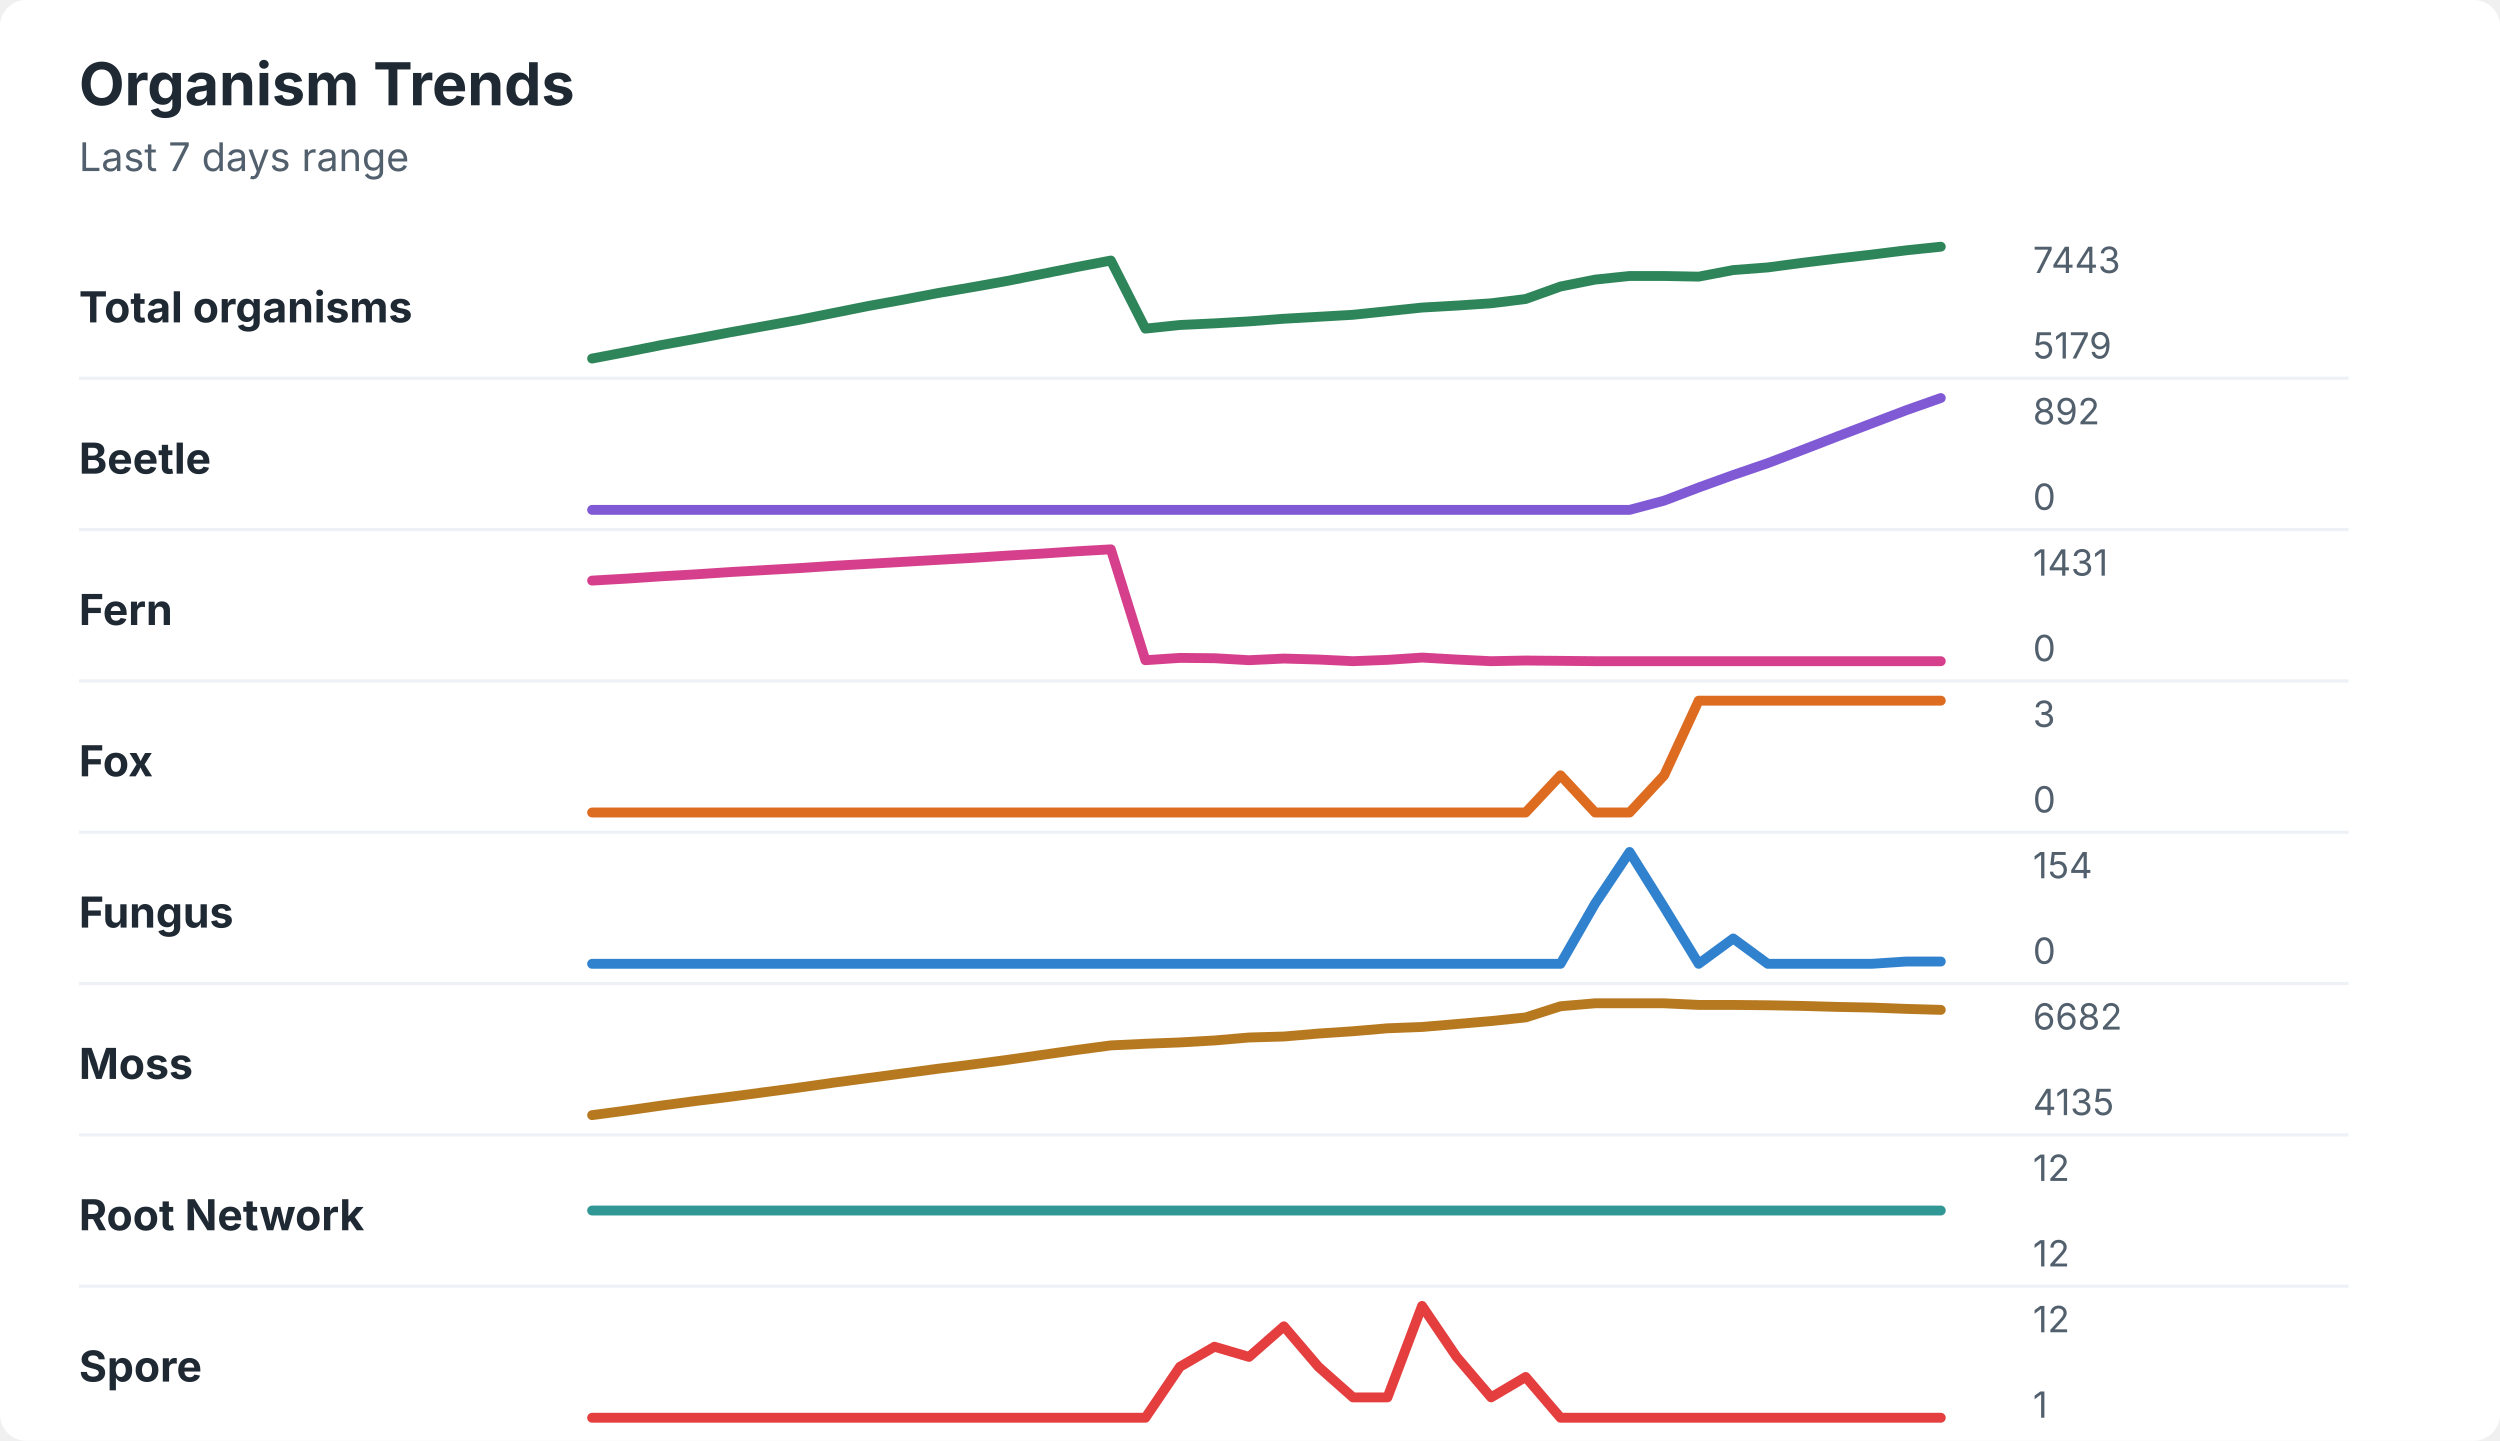
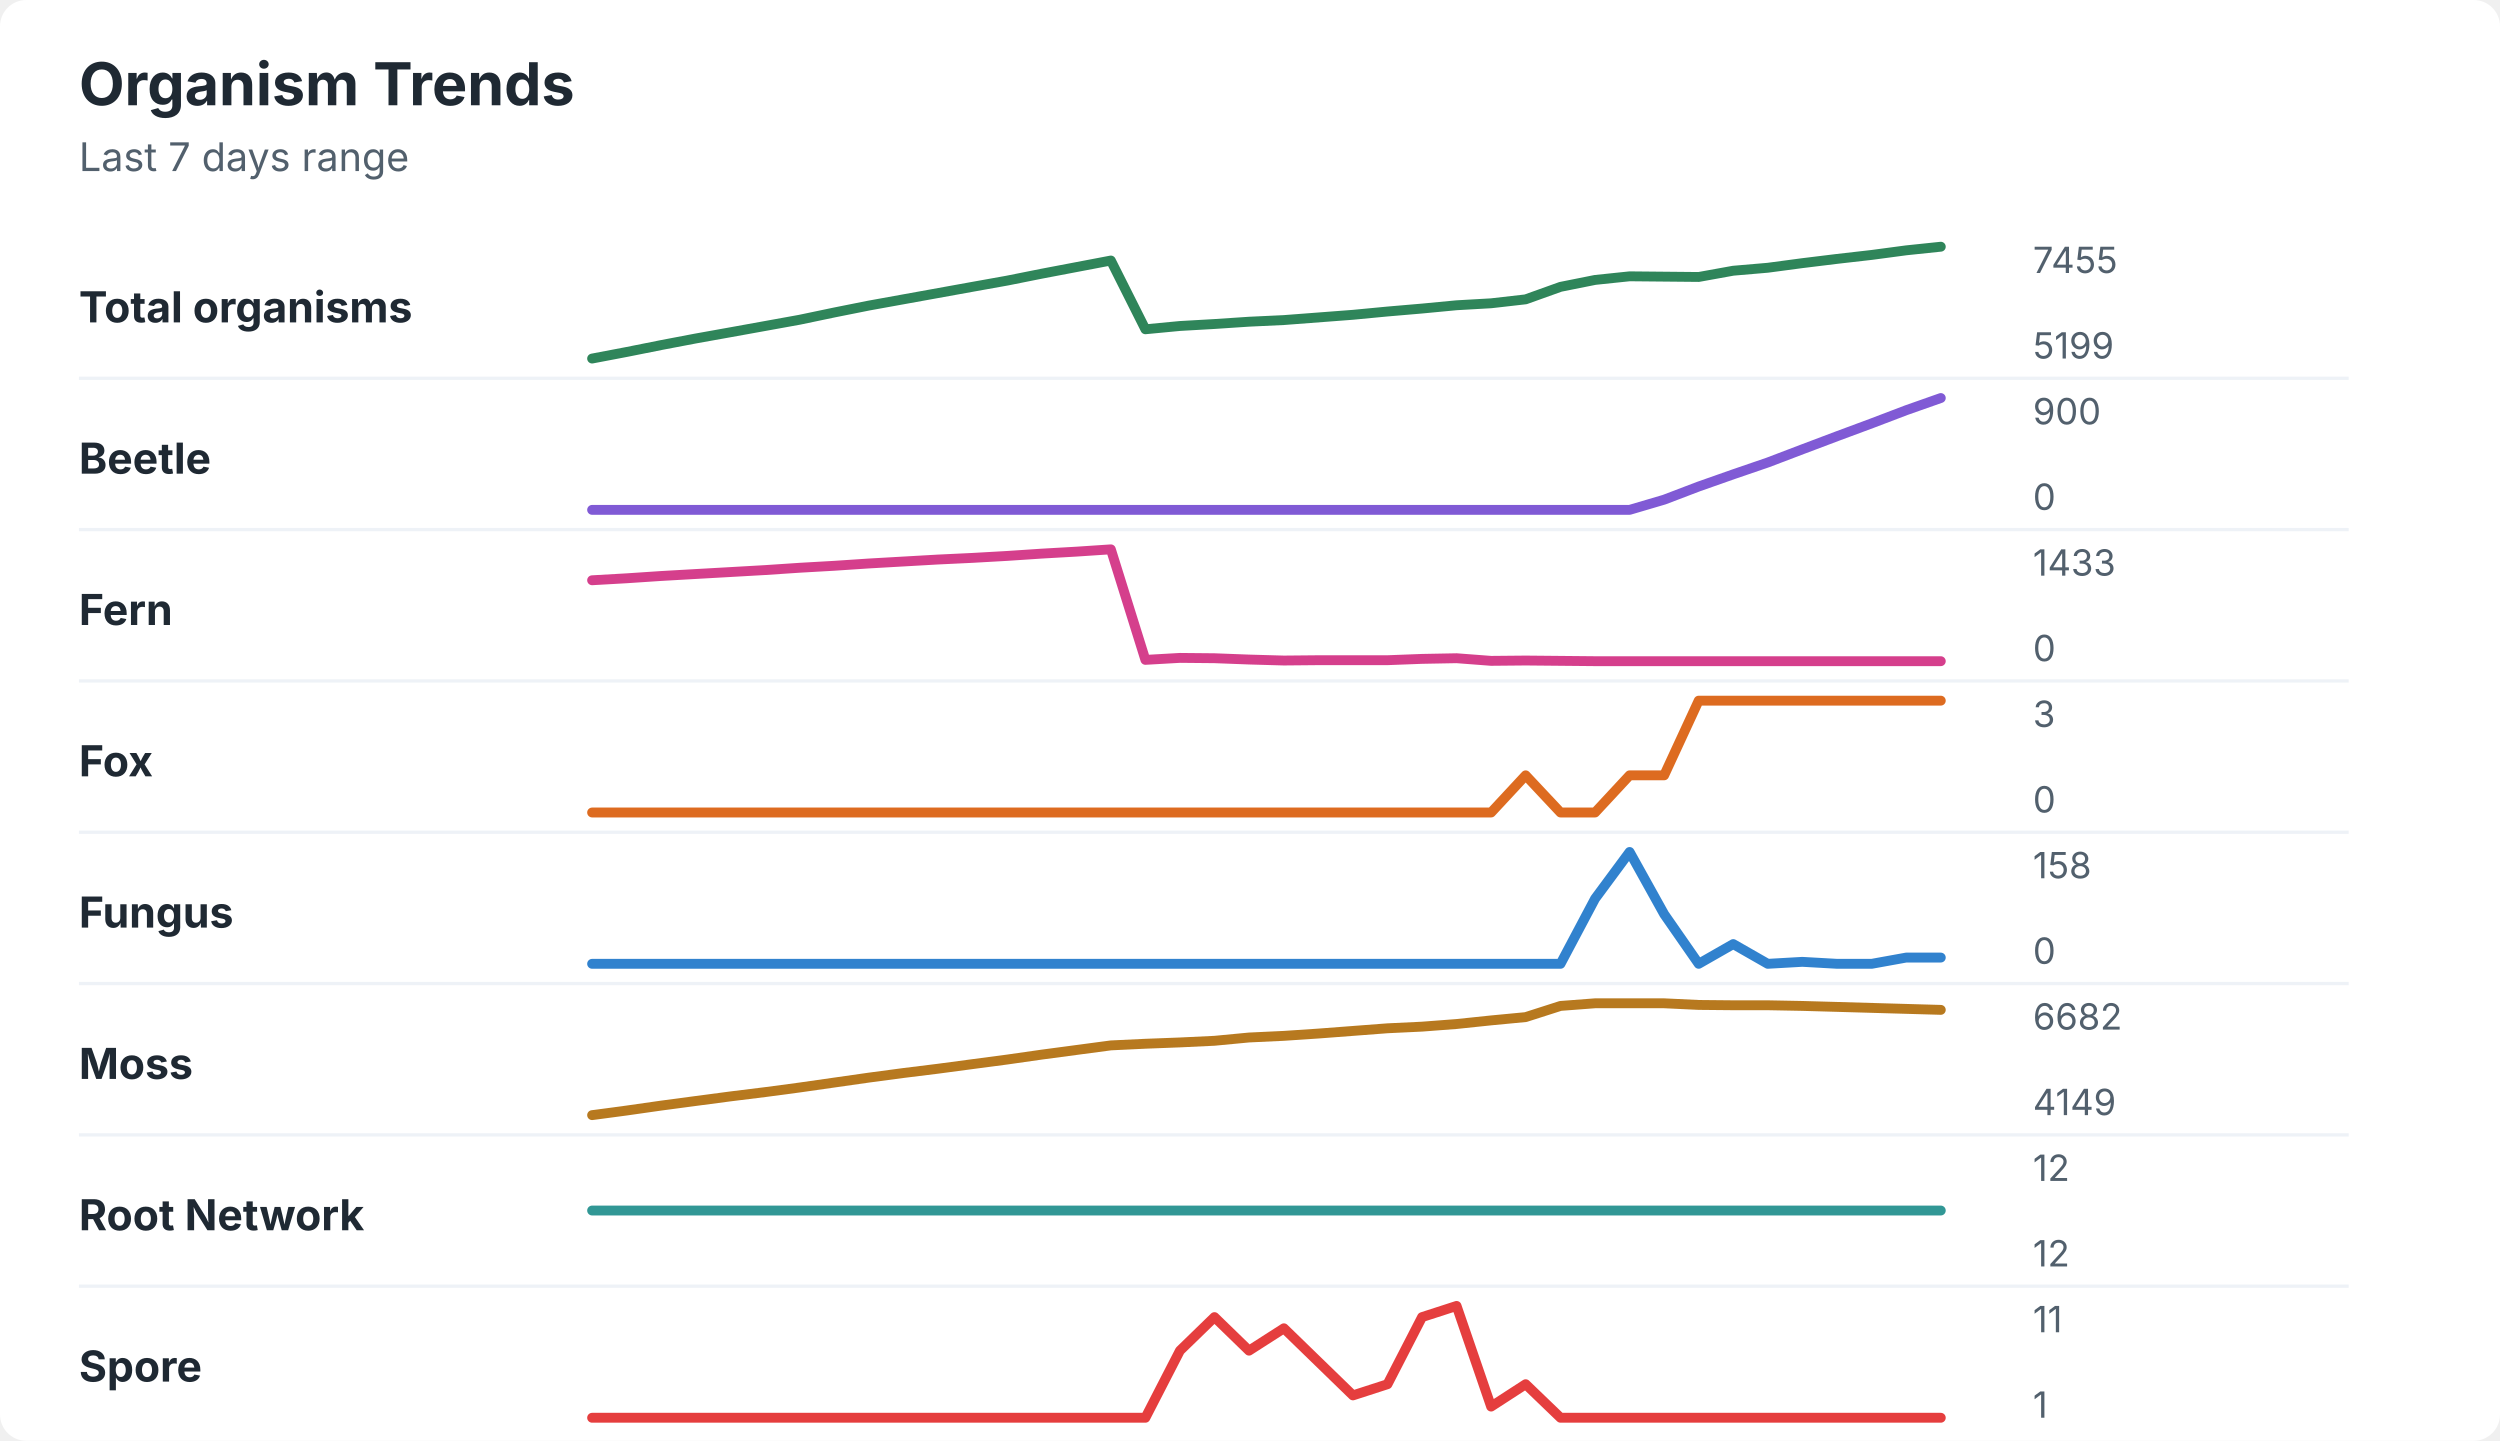
<svg xmlns="http://www.w3.org/2000/svg" width="760" height="438" viewBox="0 0 760 438" role="img" aria-labelledby="title desc">
  <rect width="760" height="438" rx="8" fill="#ffffff" />
  <style>
    text { font-family: -apple-system, BlinkMacSystemFont, "Segoe UI", sans-serif; }
    .title { font-size: 18px; font-weight: 700; fill: #1f2933; }
    .subtitle { font-size: 12px; fill: #52606d; }
    .label { font-size: 13px; font-weight: 650; fill: #1f2933; }
    .axis-value { font-size: 11px; fill: #52606d; }
    .separator { stroke: #eef2f7; stroke-width: 1; }
  </style>
  <text x="24" y="32" class="title">Organism Trends</text>
  <text x="24" y="52" class="subtitle">Last 7 days range</text>
  <text x="24" y="98" class="label">Total organisms</text>
-   <polyline points="180.0,109.0 190.5,107.0 201.0,104.9 211.5,103.0 222.1,101.0 232.6,99.1 243.1,97.2 253.6,95.1 264.1,93.0 274.6,91.1 285.1,89.1 295.6,87.3 306.2,85.4 316.7,83.3 327.2,81.2 337.7,79.2 348.2,99.9 358.7,98.8 369.2,98.3 379.7,97.7 390.3,96.9 400.8,96.3 411.3,95.7 421.8,94.6 432.3,93.5 442.8,92.9 453.3,92.2 463.8,90.9 474.4,87.1 484.9,85.0 495.4,83.9 505.9,83.9 516.4,84.1 526.9,82.1 537.4,81.3 547.9,79.9 558.5,78.6 569.0,77.4 579.5,76.1 590.0,75.0 " fill="none" stroke="#2f855a" stroke-width="3" stroke-linecap="round" stroke-linejoin="round" />
-   <text x="618" y="83" class="axis-value">7443</text>
-   <text x="618" y="109" class="axis-value">5179</text>
+   <polyline points="180.0,109.0 190.5,107.0 201.0,104.9 211.5,102.9 222.1,101.0 232.6,99.1 243.1,97.2 253.6,95.0 264.1,92.9 274.6,91.0 285.1,89.1 295.6,87.2 306.2,85.3 316.7,83.2 327.2,81.2 337.7,79.2 348.2,100.1 358.7,99.1 369.2,98.5 379.7,97.8 390.3,97.3 400.8,96.5 411.3,95.7 421.8,94.7 432.3,93.8 442.8,92.8 453.3,92.2 463.8,91.0 474.4,87.2 484.9,85.1 495.4,84.0 505.9,84.1 516.4,84.2 526.9,82.3 537.4,81.4 547.9,80.0 558.5,78.7 569.0,77.5 579.5,76.1 590.0,75.0 " fill="none" stroke="#2f855a" stroke-width="3" stroke-linecap="round" stroke-linejoin="round" />
+   <text x="618" y="83" class="axis-value">7455</text>
+   <text x="618" y="109" class="axis-value">5199</text>
  <line x1="24" y1="115.0" x2="714" y2="115.0" class="separator" />
  <text x="24" y="144" class="label">Beetle</text>
-   <polyline points="180.0,155.0 190.5,155.0 201.0,155.0 211.5,155.0 222.1,155.0 232.6,155.0 243.1,155.0 253.6,155.0 264.1,155.0 274.6,155.0 285.1,155.0 295.6,155.0 306.2,155.0 316.7,155.0 327.2,155.0 337.7,155.0 348.2,155.0 358.7,155.0 369.2,155.0 379.7,155.0 390.3,155.0 400.8,155.0 411.3,155.0 421.8,155.0 432.3,155.0 442.8,155.0 453.3,155.0 463.8,155.0 474.4,155.0 484.9,155.0 495.4,155.0 505.9,152.2 516.4,148.2 526.9,144.4 537.4,140.8 547.9,136.8 558.5,132.7 569.0,128.7 579.5,124.7 590.0,121.0 " fill="none" stroke="#805ad5" stroke-width="3" stroke-linecap="round" stroke-linejoin="round" />
-   <text x="618" y="129" class="axis-value">892</text>
+   <polyline points="180.0,155.0 190.5,155.0 201.0,155.0 211.5,155.0 222.1,155.0 232.6,155.0 243.1,155.0 253.6,155.0 264.1,155.0 274.6,155.0 285.1,155.0 295.6,155.0 306.2,155.0 316.7,155.0 327.2,155.0 337.7,155.0 348.2,155.0 358.7,155.0 369.2,155.0 379.7,155.0 390.3,155.0 400.8,155.0 411.3,155.0 421.8,155.0 432.3,155.0 442.8,155.0 453.3,155.0 463.8,155.0 474.4,155.0 484.9,155.0 495.4,155.0 505.9,151.9 516.4,147.9 526.9,144.2 537.4,140.6 547.9,136.6 558.5,132.6 569.0,128.7 579.5,124.7 590.0,121.0 " fill="none" stroke="#805ad5" stroke-width="3" stroke-linecap="round" stroke-linejoin="round" />
+   <text x="618" y="129" class="axis-value">900</text>
  <text x="618" y="155" class="axis-value">0</text>
  <line x1="24" y1="161.0" x2="714" y2="161.0" class="separator" />
  <text x="24" y="190" class="label">Fern</text>
-   <polyline points="180.0,176.5 190.5,175.9 201.0,175.2 211.5,174.6 222.1,173.9 232.6,173.3 243.1,172.7 253.6,172.0 264.1,171.4 274.6,170.8 285.1,170.2 295.6,169.6 306.2,168.9 316.7,168.3 327.2,167.6 337.7,167.0 348.2,200.7 358.7,200.0 369.2,200.1 379.7,200.7 390.3,200.2 400.8,200.5 411.3,201.0 421.8,200.6 432.3,199.9 442.8,200.5 453.3,201.0 463.8,200.8 474.4,200.9 484.9,201.0 495.4,201.0 505.9,201.0 516.4,201.0 526.9,201.0 537.4,201.0 547.9,201.0 558.5,201.0 569.0,201.0 579.5,201.0 590.0,201.0 " fill="none" stroke="#d53f8c" stroke-width="3" stroke-linecap="round" stroke-linejoin="round" />
-   <text x="618" y="175" class="axis-value">1431</text>
+   <polyline points="180.0,176.4 190.5,175.8 201.0,175.1 211.5,174.5 222.1,173.9 232.6,173.3 243.1,172.6 253.6,172.0 264.1,171.3 274.6,170.7 285.1,170.1 295.6,169.6 306.2,169.0 316.7,168.3 327.2,167.7 337.7,167.0 348.2,200.6 358.7,200.0 369.2,200.1 379.7,200.5 390.3,200.8 400.8,200.7 411.3,200.7 421.8,200.7 432.3,200.3 442.8,200.1 453.3,200.9 463.8,200.8 474.4,200.9 484.9,201.0 495.4,201.0 505.9,201.0 516.4,201.0 526.9,201.0 537.4,201.0 547.9,201.0 558.5,201.0 569.0,201.0 579.5,201.0 590.0,201.0 " fill="none" stroke="#d53f8c" stroke-width="3" stroke-linecap="round" stroke-linejoin="round" />
+   <text x="618" y="175" class="axis-value">1433</text>
  <text x="618" y="201" class="axis-value">0</text>
  <line x1="24" y1="207.0" x2="714" y2="207.0" class="separator" />
  <text x="24" y="236" class="label">Fox</text>
-   <polyline points="180.0,247.0 190.5,247.0 201.0,247.0 211.5,247.0 222.1,247.0 232.6,247.0 243.1,247.0 253.6,247.0 264.1,247.0 274.6,247.0 285.1,247.0 295.6,247.0 306.2,247.0 316.7,247.0 327.2,247.0 337.7,247.0 348.2,247.0 358.7,247.0 369.2,247.0 379.7,247.0 390.3,247.0 400.8,247.0 411.3,247.0 421.8,247.0 432.3,247.0 442.8,247.0 453.3,247.0 463.8,247.0 474.4,235.7 484.9,247.0 495.4,247.0 505.9,235.7 516.4,213.0 526.9,213.0 537.4,213.0 547.9,213.0 558.5,213.0 569.0,213.0 579.5,213.0 590.0,213.0 " fill="none" stroke="#dd6b20" stroke-width="3" stroke-linecap="round" stroke-linejoin="round" />
+   <polyline points="180.0,247.0 190.5,247.0 201.0,247.0 211.5,247.0 222.1,247.0 232.6,247.0 243.1,247.0 253.6,247.0 264.1,247.0 274.6,247.0 285.1,247.0 295.6,247.0 306.2,247.0 316.7,247.0 327.2,247.0 337.7,247.0 348.2,247.0 358.7,247.0 369.2,247.0 379.7,247.0 390.3,247.0 400.8,247.0 411.3,247.0 421.8,247.0 432.3,247.0 442.8,247.0 453.3,247.0 463.8,235.7 474.4,247.0 484.9,247.0 495.4,235.7 505.9,235.7 516.4,213.0 526.9,213.0 537.4,213.0 547.9,213.0 558.5,213.0 569.0,213.0 579.5,213.0 590.0,213.0 " fill="none" stroke="#dd6b20" stroke-width="3" stroke-linecap="round" stroke-linejoin="round" />
  <text x="618" y="221" class="axis-value">3</text>
  <text x="618" y="247" class="axis-value">0</text>
  <line x1="24" y1="253.0" x2="714" y2="253.0" class="separator" />
  <text x="24" y="282" class="label">Fungus</text>
-   <polyline points="180.0,293.0 190.5,293.0 201.0,293.0 211.5,293.0 222.1,293.0 232.6,293.0 243.1,293.0 253.6,293.0 264.1,293.0 274.6,293.0 285.1,293.0 295.6,293.0 306.2,293.0 316.7,293.0 327.2,293.0 337.7,293.0 348.2,293.0 358.7,293.0 369.2,293.0 379.7,293.0 390.3,293.0 400.8,293.0 411.3,293.0 421.8,293.0 432.3,293.0 442.8,293.0 453.3,293.0 463.8,293.0 474.4,293.0 484.9,274.7 495.4,259.0 505.9,275.8 516.4,293.0 526.9,285.3 537.4,293.0 547.9,293.0 558.5,293.0 569.0,293.0 579.5,292.3 590.0,292.3 " fill="none" stroke="#3182ce" stroke-width="3" stroke-linecap="round" stroke-linejoin="round" />
-   <text x="618" y="267" class="axis-value">154</text>
+   <polyline points="180.0,293.0 190.5,293.0 201.0,293.0 211.5,293.0 222.1,293.0 232.6,293.0 243.1,293.0 253.6,293.0 264.1,293.0 274.6,293.0 285.1,293.0 295.6,293.0 306.2,293.0 316.7,293.0 327.2,293.0 337.7,293.0 348.2,293.0 358.7,293.0 369.2,293.0 379.7,293.0 390.3,293.0 400.8,293.0 411.3,293.0 421.8,293.0 432.3,293.0 442.8,293.0 453.3,293.0 463.8,293.0 474.4,293.0 484.9,273.2 495.4,259.0 505.9,277.9 516.4,293.0 526.9,287.0 537.4,293.0 547.9,292.4 558.5,293.0 569.0,293.0 579.5,291.1 590.0,291.1 " fill="none" stroke="#3182ce" stroke-width="3" stroke-linecap="round" stroke-linejoin="round" />
+   <text x="618" y="267" class="axis-value">158</text>
  <text x="618" y="293" class="axis-value">0</text>
  <line x1="24" y1="299.0" x2="714" y2="299.0" class="separator" />
  <text x="24" y="328" class="label">Moss</text>
-   <polyline points="180.0,339.0 190.5,337.6 201.0,336.1 211.5,334.7 222.1,333.4 232.6,332.0 243.1,330.6 253.6,329.1 264.1,327.7 274.6,326.3 285.1,324.9 295.6,323.6 306.2,322.2 316.7,320.7 327.2,319.2 337.7,317.8 348.2,317.3 358.7,316.9 369.2,316.3 379.7,315.4 390.3,315.1 400.8,314.2 411.3,313.5 421.8,312.6 432.3,312.2 442.8,311.3 453.3,310.4 463.8,309.3 474.4,305.9 484.9,305.0 495.4,305.0 505.9,305.0 516.4,305.5 526.9,305.5 537.4,305.6 547.9,305.8 558.5,306.1 569.0,306.3 579.5,306.7 590.0,307.0 " fill="none" stroke="#b7791f" stroke-width="3" stroke-linecap="round" stroke-linejoin="round" />
+   <polyline points="180.0,339.0 190.5,337.6 201.0,336.1 211.5,334.7 222.1,333.3 232.6,332.0 243.1,330.6 253.6,329.1 264.1,327.6 274.6,326.2 285.1,324.9 295.6,323.5 306.2,322.1 316.7,320.6 327.2,319.2 337.7,317.8 348.2,317.3 358.7,316.9 369.2,316.4 379.7,315.4 390.3,314.9 400.8,314.2 411.3,313.4 421.8,312.6 432.3,312.1 442.8,311.3 453.3,310.2 463.8,309.2 474.4,305.8 484.9,305.0 495.4,305.0 505.9,305.0 516.4,305.5 526.9,305.6 537.4,305.6 547.9,305.8 558.5,306.1 569.0,306.4 579.5,306.7 590.0,307.0 " fill="none" stroke="#b7791f" stroke-width="3" stroke-linecap="round" stroke-linejoin="round" />
  <text x="618" y="313" class="axis-value">6682</text>
-   <text x="618" y="339" class="axis-value">4135</text>
+   <text x="618" y="339" class="axis-value">4149</text>
  <line x1="24" y1="345.0" x2="714" y2="345.0" class="separator" />
  <text x="24" y="374" class="label">Root Network</text>
  <polyline points="180.0,368.0 190.5,368.0 201.0,368.0 211.5,368.0 222.1,368.0 232.6,368.0 243.1,368.0 253.6,368.0 264.1,368.0 274.6,368.0 285.1,368.0 295.6,368.0 306.2,368.0 316.7,368.0 327.2,368.0 337.7,368.0 348.2,368.0 358.7,368.0 369.2,368.0 379.7,368.0 390.3,368.0 400.8,368.0 411.3,368.0 421.8,368.0 432.3,368.0 442.8,368.0 453.3,368.0 463.8,368.0 474.4,368.0 484.9,368.0 495.4,368.0 505.9,368.0 516.4,368.0 526.9,368.0 537.4,368.0 547.9,368.0 558.5,368.0 569.0,368.0 579.5,368.0 590.0,368.0 " fill="none" stroke="#319795" stroke-width="3" stroke-linecap="round" stroke-linejoin="round" />
  <text x="618" y="359" class="axis-value">12</text>
  <text x="618" y="385" class="axis-value">12</text>
  <line x1="24" y1="391.0" x2="714" y2="391.0" class="separator" />
  <text x="24" y="420" class="label">Spore</text>
-   <polyline points="180.0,431.0 190.5,431.0 201.0,431.0 211.5,431.0 222.1,431.0 232.6,431.0 243.1,431.0 253.6,431.0 264.1,431.0 274.6,431.0 285.1,431.0 295.6,431.0 306.2,431.0 316.7,431.0 327.2,431.0 337.7,431.0 348.2,431.0 358.7,415.5 369.2,409.4 379.7,412.5 390.3,403.2 400.8,415.5 411.3,424.8 421.8,424.8 432.3,397.0 442.8,412.5 453.3,424.8 463.8,418.6 474.4,431.0 484.9,431.0 495.4,431.0 505.9,431.0 516.4,431.0 526.9,431.0 537.4,431.0 547.9,431.0 558.5,431.0 569.0,431.0 579.5,431.0 590.0,431.0 " fill="none" stroke="#e53e3e" stroke-width="3" stroke-linecap="round" stroke-linejoin="round" />
-   <text x="618" y="405" class="axis-value">12</text>
+   <polyline points="180.0,431.0 190.5,431.0 201.0,431.0 211.5,431.0 222.1,431.0 232.6,431.0 243.1,431.0 253.6,431.0 264.1,431.0 274.6,431.0 285.1,431.0 295.6,431.0 306.2,431.0 316.7,431.0 327.2,431.0 337.7,431.0 348.2,431.0 358.7,410.6 369.2,400.4 379.7,410.6 390.3,403.8 400.8,414.0 411.3,424.2 421.8,420.8 432.3,400.4 442.8,397.0 453.3,427.6 463.8,420.8 474.4,431.0 484.9,431.0 495.4,431.0 505.9,431.0 516.4,431.0 526.9,431.0 537.4,431.0 547.9,431.0 558.5,431.0 569.0,431.0 579.5,431.0 590.0,431.0 " fill="none" stroke="#e53e3e" stroke-width="3" stroke-linecap="round" stroke-linejoin="round" />
+   <text x="618" y="405" class="axis-value">11</text>
  <text x="618" y="431" class="axis-value">1</text>
</svg>
